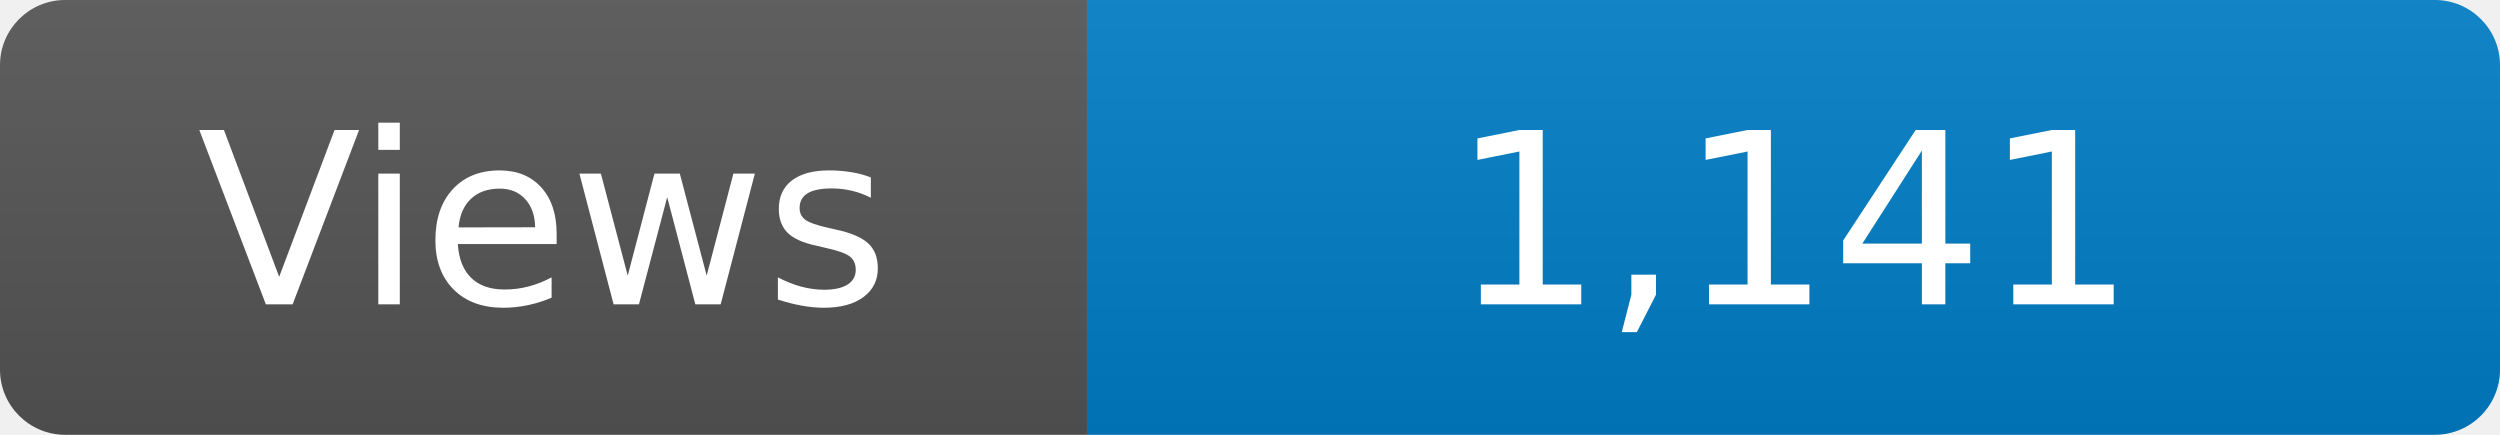
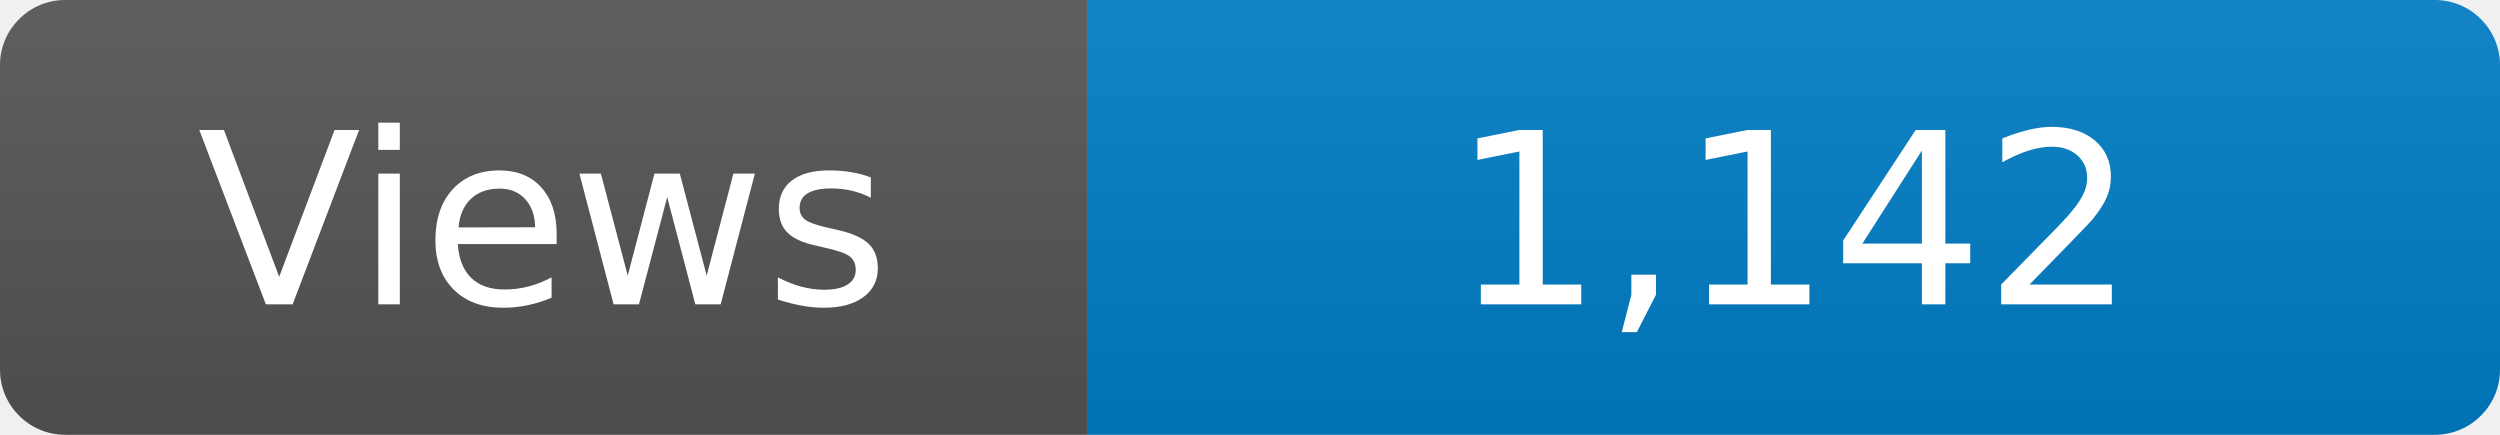
<svg xmlns="http://www.w3.org/2000/svg" width="115" height="20" role="img" aria-label="Maintained?: yes">
  <linearGradient id="s" x2="0" y2="100%">
    <stop offset="0" stop-color="#bbb" stop-opacity=".1" />
    <stop offset="1" stop-opacity=".1" />
  </linearGradient>
  <clipPath id="r">
    <rect width="115" height="20" rx="3" fill="#fff" />
  </clipPath>
  <g clip-path="url(#r)">
    <rect width="50" height="20" fill="#555" />
    <rect x="50" width="160" height="20" fill="#007ec6" />
    <rect width="115" height="20" fill="url(#s)" />
  </g>
  <g fill="#fff" text-anchor="middle" font-family="Verdana,Geneva,DejaVu Sans,sans-serif" font-size="110">
    <text x="250" y="140" transform="scale(.1)" fill="#fff">Views</text>
-     <text x="825" y="140" transform="scale(.1)" fill="#fff">1,141</text>
+     <text x="825" y="140" transform="scale(.1)" fill="#fff">1,142</text>
  </g>
</svg>
